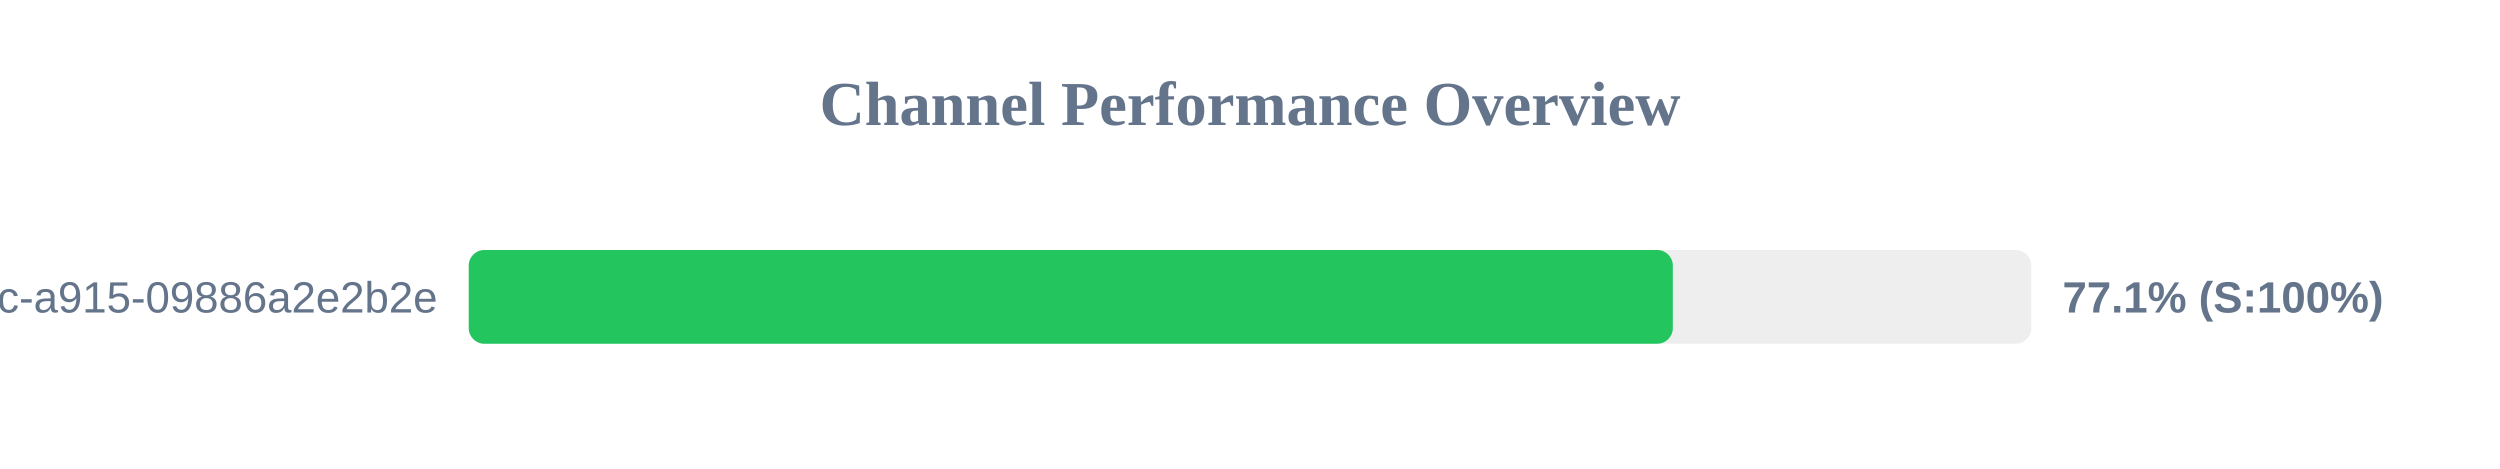
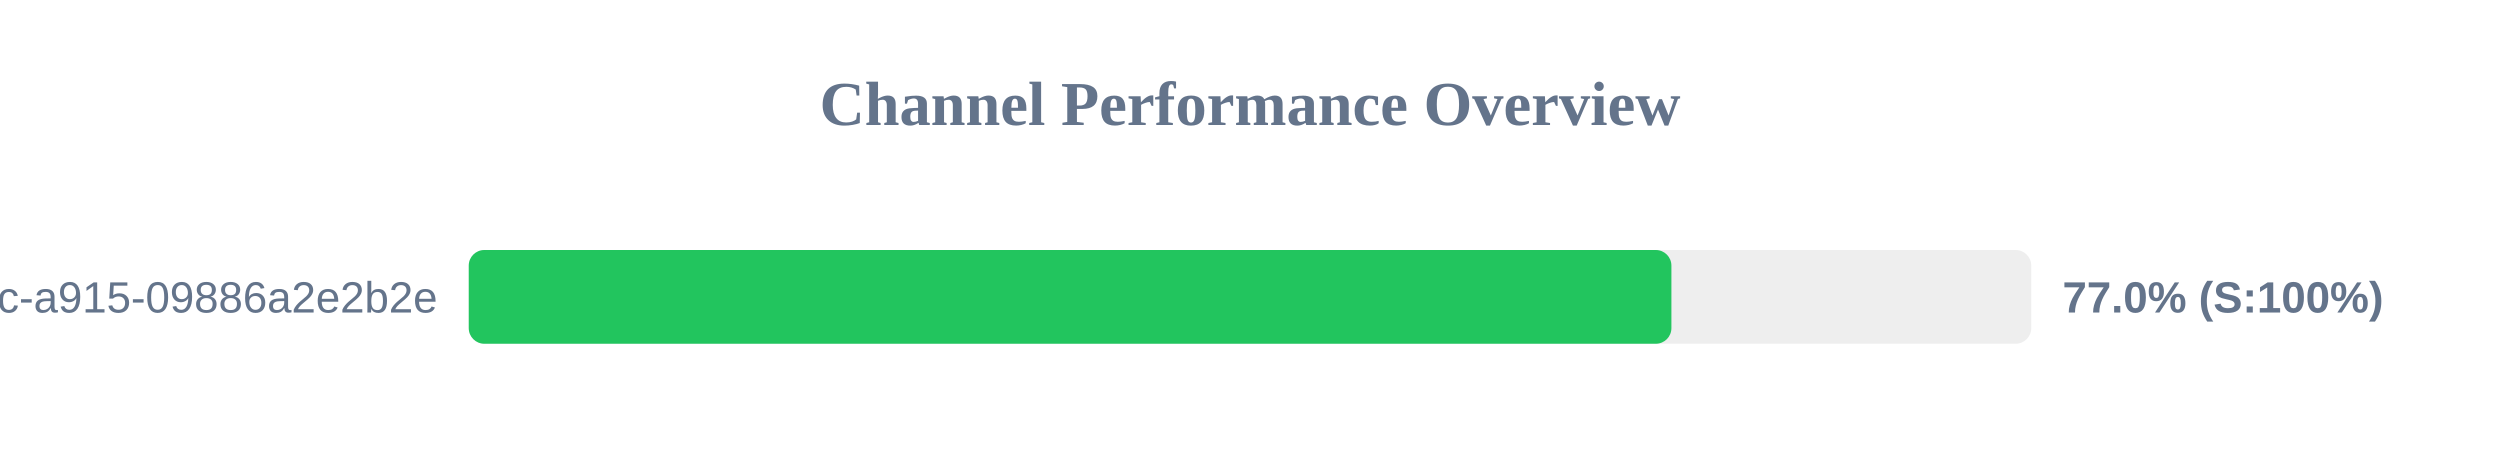
<svg xmlns="http://www.w3.org/2000/svg" width="800" height="150" version="1.1">
  <style>
        .row { font: 14px Arial; fill: #64748b; }
        .score { font: bold 14px Arial; fill: #64748b; }
    </style>
  <text x="400" y="40" text-anchor="middle" font-size="20px" font-weight="bold" fill="#64748b">Channel Performance Overview</text>
  <rect x="150" y="80" width="500" height="30" fill="#eee" rx="5" />
-   <rect x="150" y="80" width="385.3" height="30" fill="#22c55e" rx="5" />
+   <rect x="150" y="80" width="384.85" height="30" fill="#22c55e" rx="5" />
  <text x="140" y="100" text-anchor="end" class="row">?uuid=52816135-d3bc-46bc-a915-09886a2e2b2e</text>
-   <text x="660" y="100" text-anchor="start" class="score">77.1% (S:100%)</text>
+   <text x="660" y="100" text-anchor="start" class="score">77.0% (S:100%)</text>
</svg>
